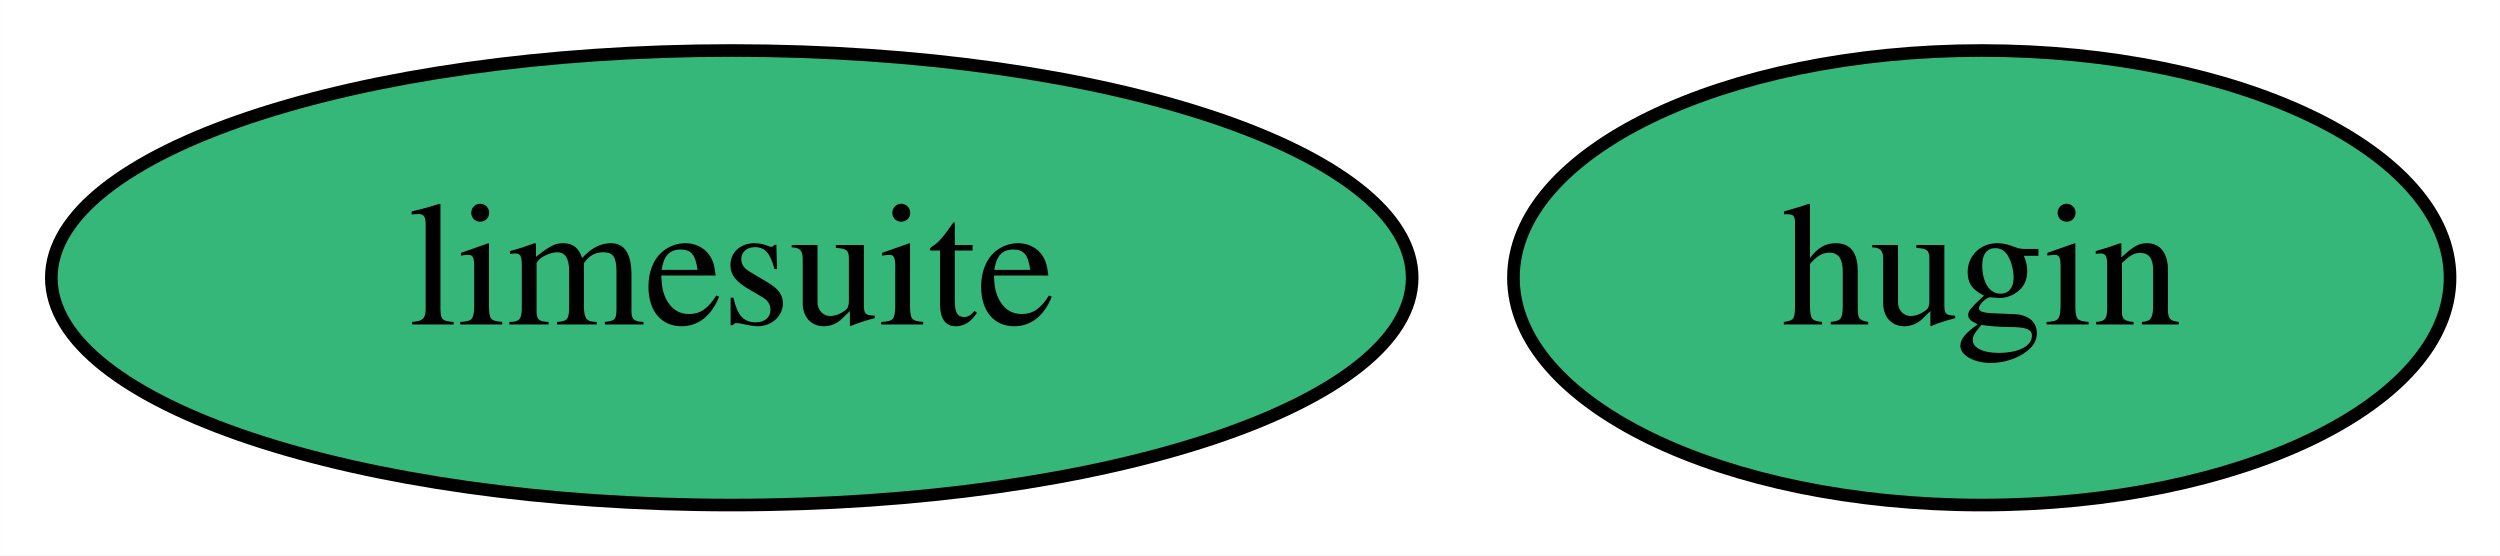
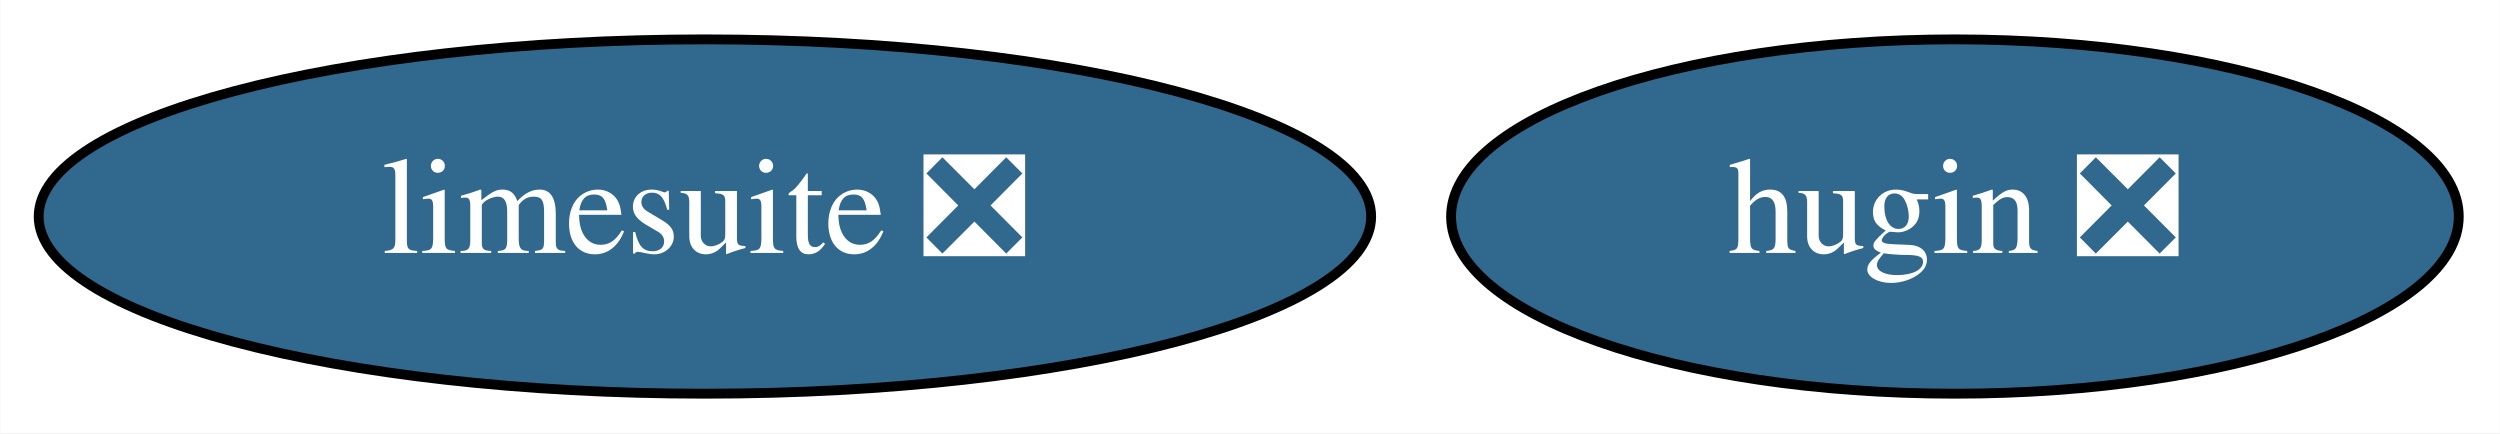
- <svg xmlns="http://www.w3.org/2000/svg" xmlns:xlink="http://www.w3.org/1999/xlink" width="198pt" height="44pt" viewBox="0.00 0.00 197.99 44.00">
+ <svg xmlns="http://www.w3.org/2000/svg" xmlns:xlink="http://www.w3.org/1999/xlink" width="254pt" height="44pt" viewBox="0.00 0.00 253.94 44.00">
  <g id="graph0" class="graph" transform="scale(1 1) rotate(0) translate(4 40)">
-     <polygon fill="white" stroke="transparent" points="-4,4 -4,-40 193.99,-40 193.99,4 -4,4" />
+     <polygon fill="white" stroke="transparent" points="-4,4 -4,-40 249.94,-40 249.94,4 -4,4" />
    <g id="node1" class="node">
      <g id="a_node1">
-         <a xlink:href="https://github.com/conda-forge/hugin-feedstock" xlink:title="hugin">
-           <ellipse fill="#35b779" stroke="black" cx="152.95" cy="-18" rx="37.09" ry="18" />
-           <text text-anchor="middle" x="152.95" y="-14.3" font-family="Times,serif" font-size="14.00">hugin</text>
+         <a xlink:href="https://github.com/conda-forge/hugin-feedstock/pull/32" xlink:title="hugin ❎">
+           <ellipse fill="#31688e" stroke="black" cx="194.59" cy="-18" rx="51.19" ry="18" />
+           <text text-anchor="middle" x="194.59" y="-14.3" font-family="Times,serif" font-size="14.00" fill="white">hugin ❎</text>
        </a>
      </g>
    </g>
    <g id="node2" class="node">
      <g id="a_node2">
-         <a xlink:href="https://github.com/conda-forge/limesuite-feedstock" xlink:title="limesuite">
-           <ellipse fill="#35b779" stroke="black" cx="53.95" cy="-18" rx="53.89" ry="18" />
-           <text text-anchor="middle" x="53.95" y="-14.3" font-family="Times,serif" font-size="14.00">limesuite</text>
+         <a xlink:href="https://github.com/conda-forge/limesuite-feedstock/pull/4" xlink:title="limesuite ❎">
+           <ellipse fill="#31688e" stroke="black" cx="67.59" cy="-18" rx="67.69" ry="18" />
+           <text text-anchor="middle" x="67.59" y="-14.3" font-family="Times,serif" font-size="14.00" fill="white">limesuite ❎</text>
        </a>
      </g>
    </g>
  </g>
</svg>
